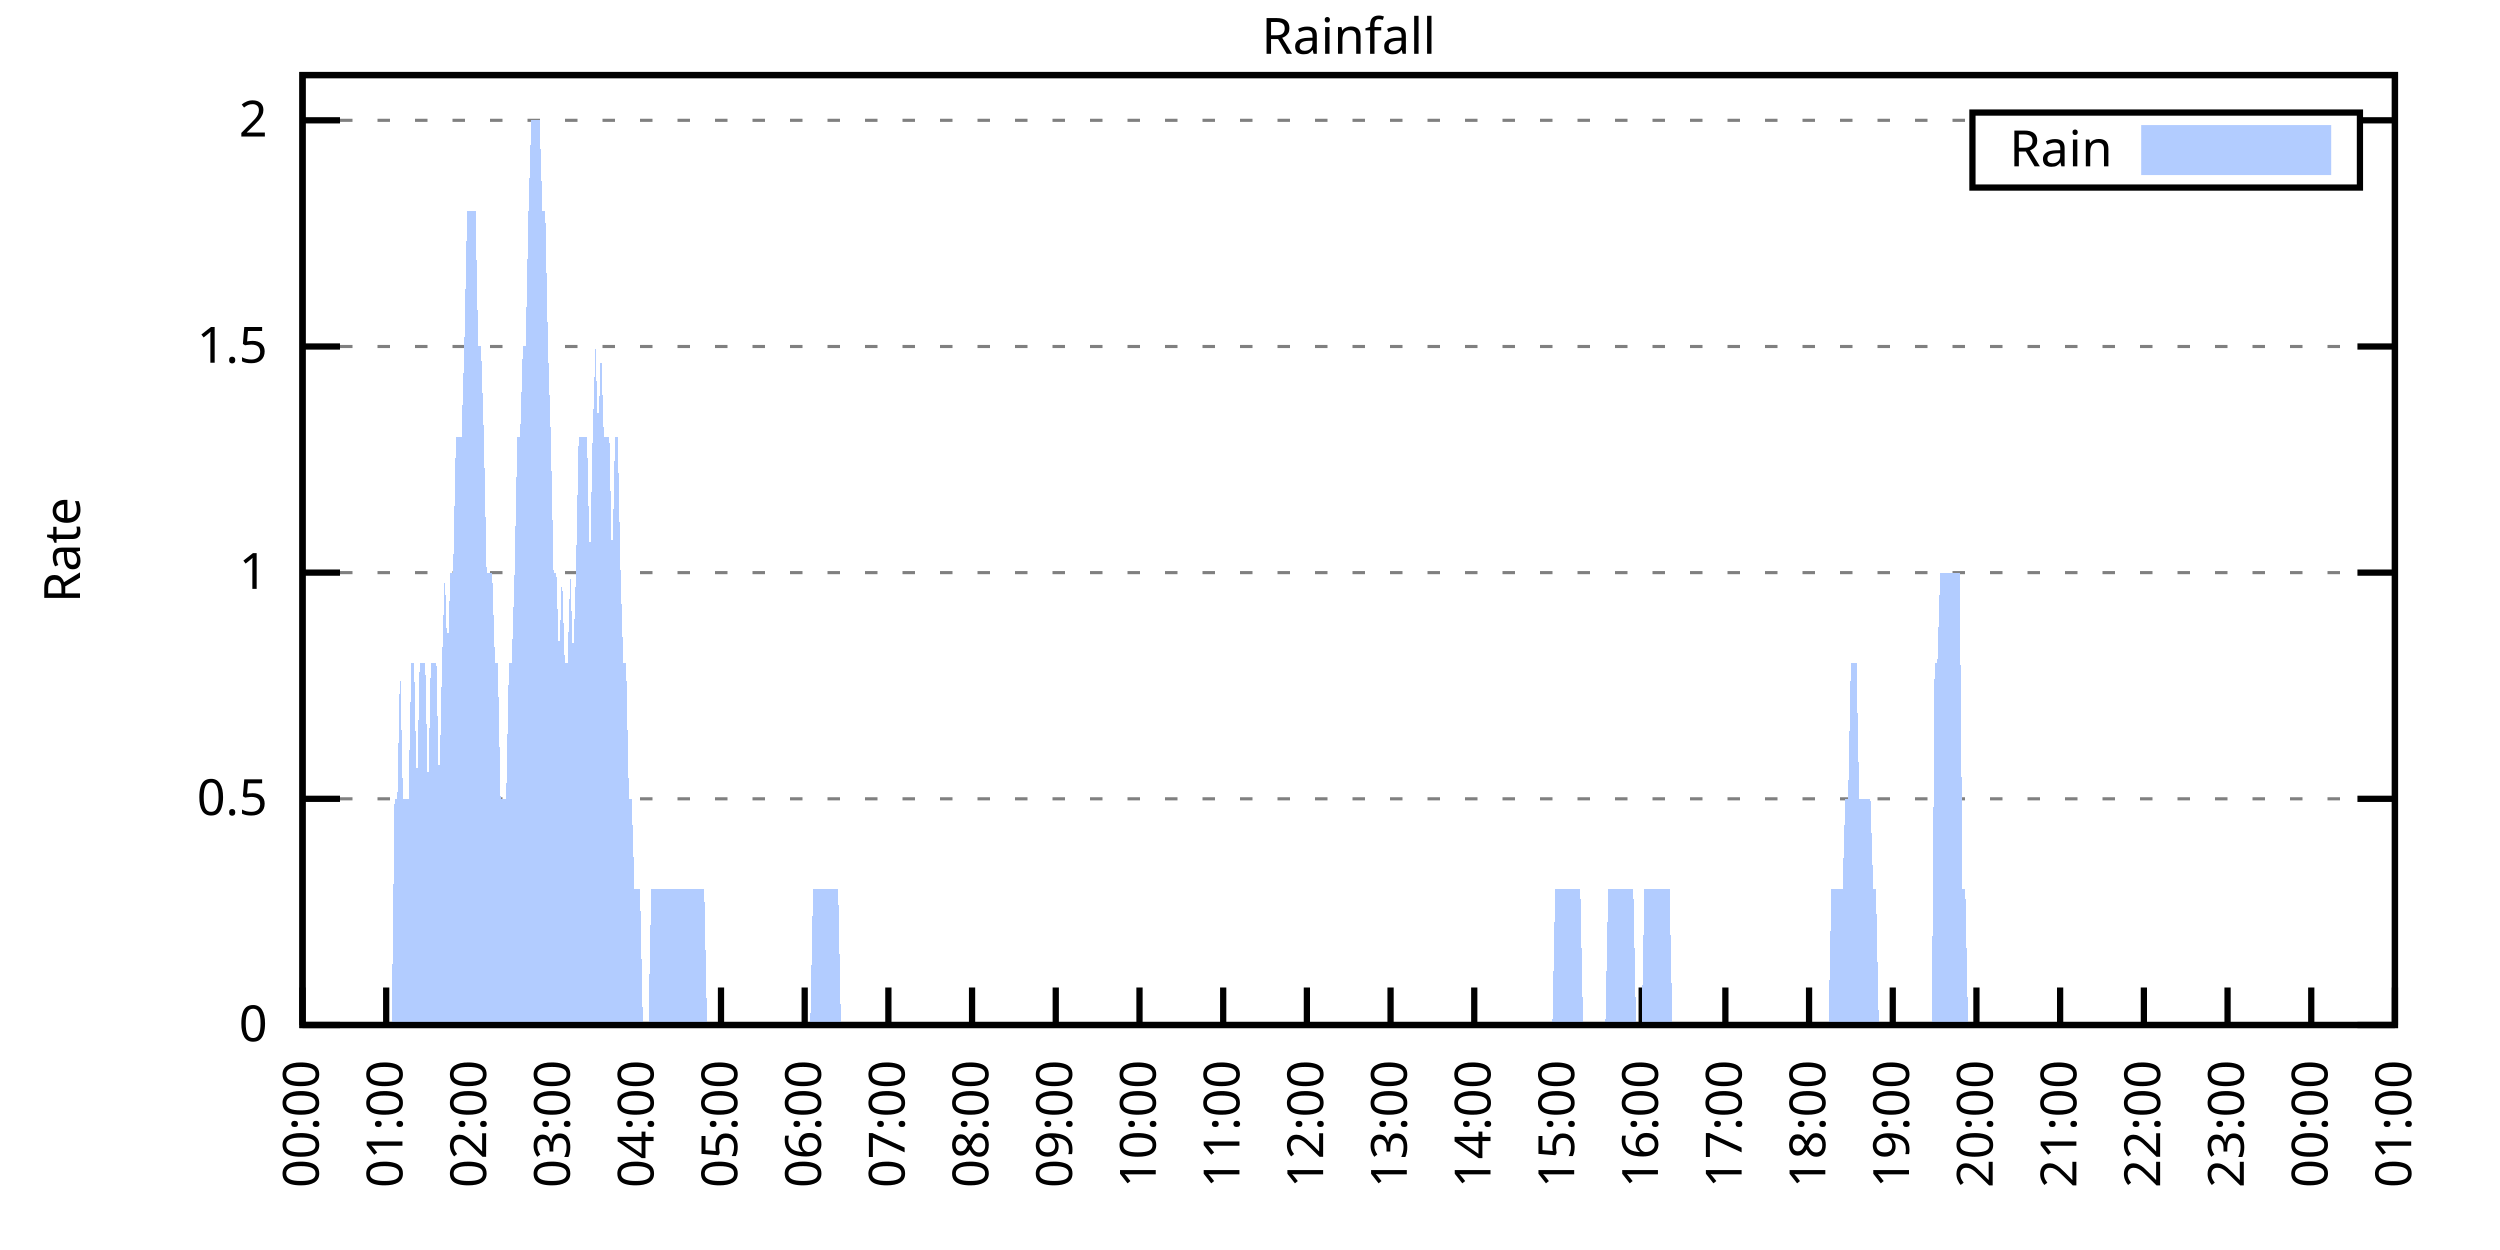
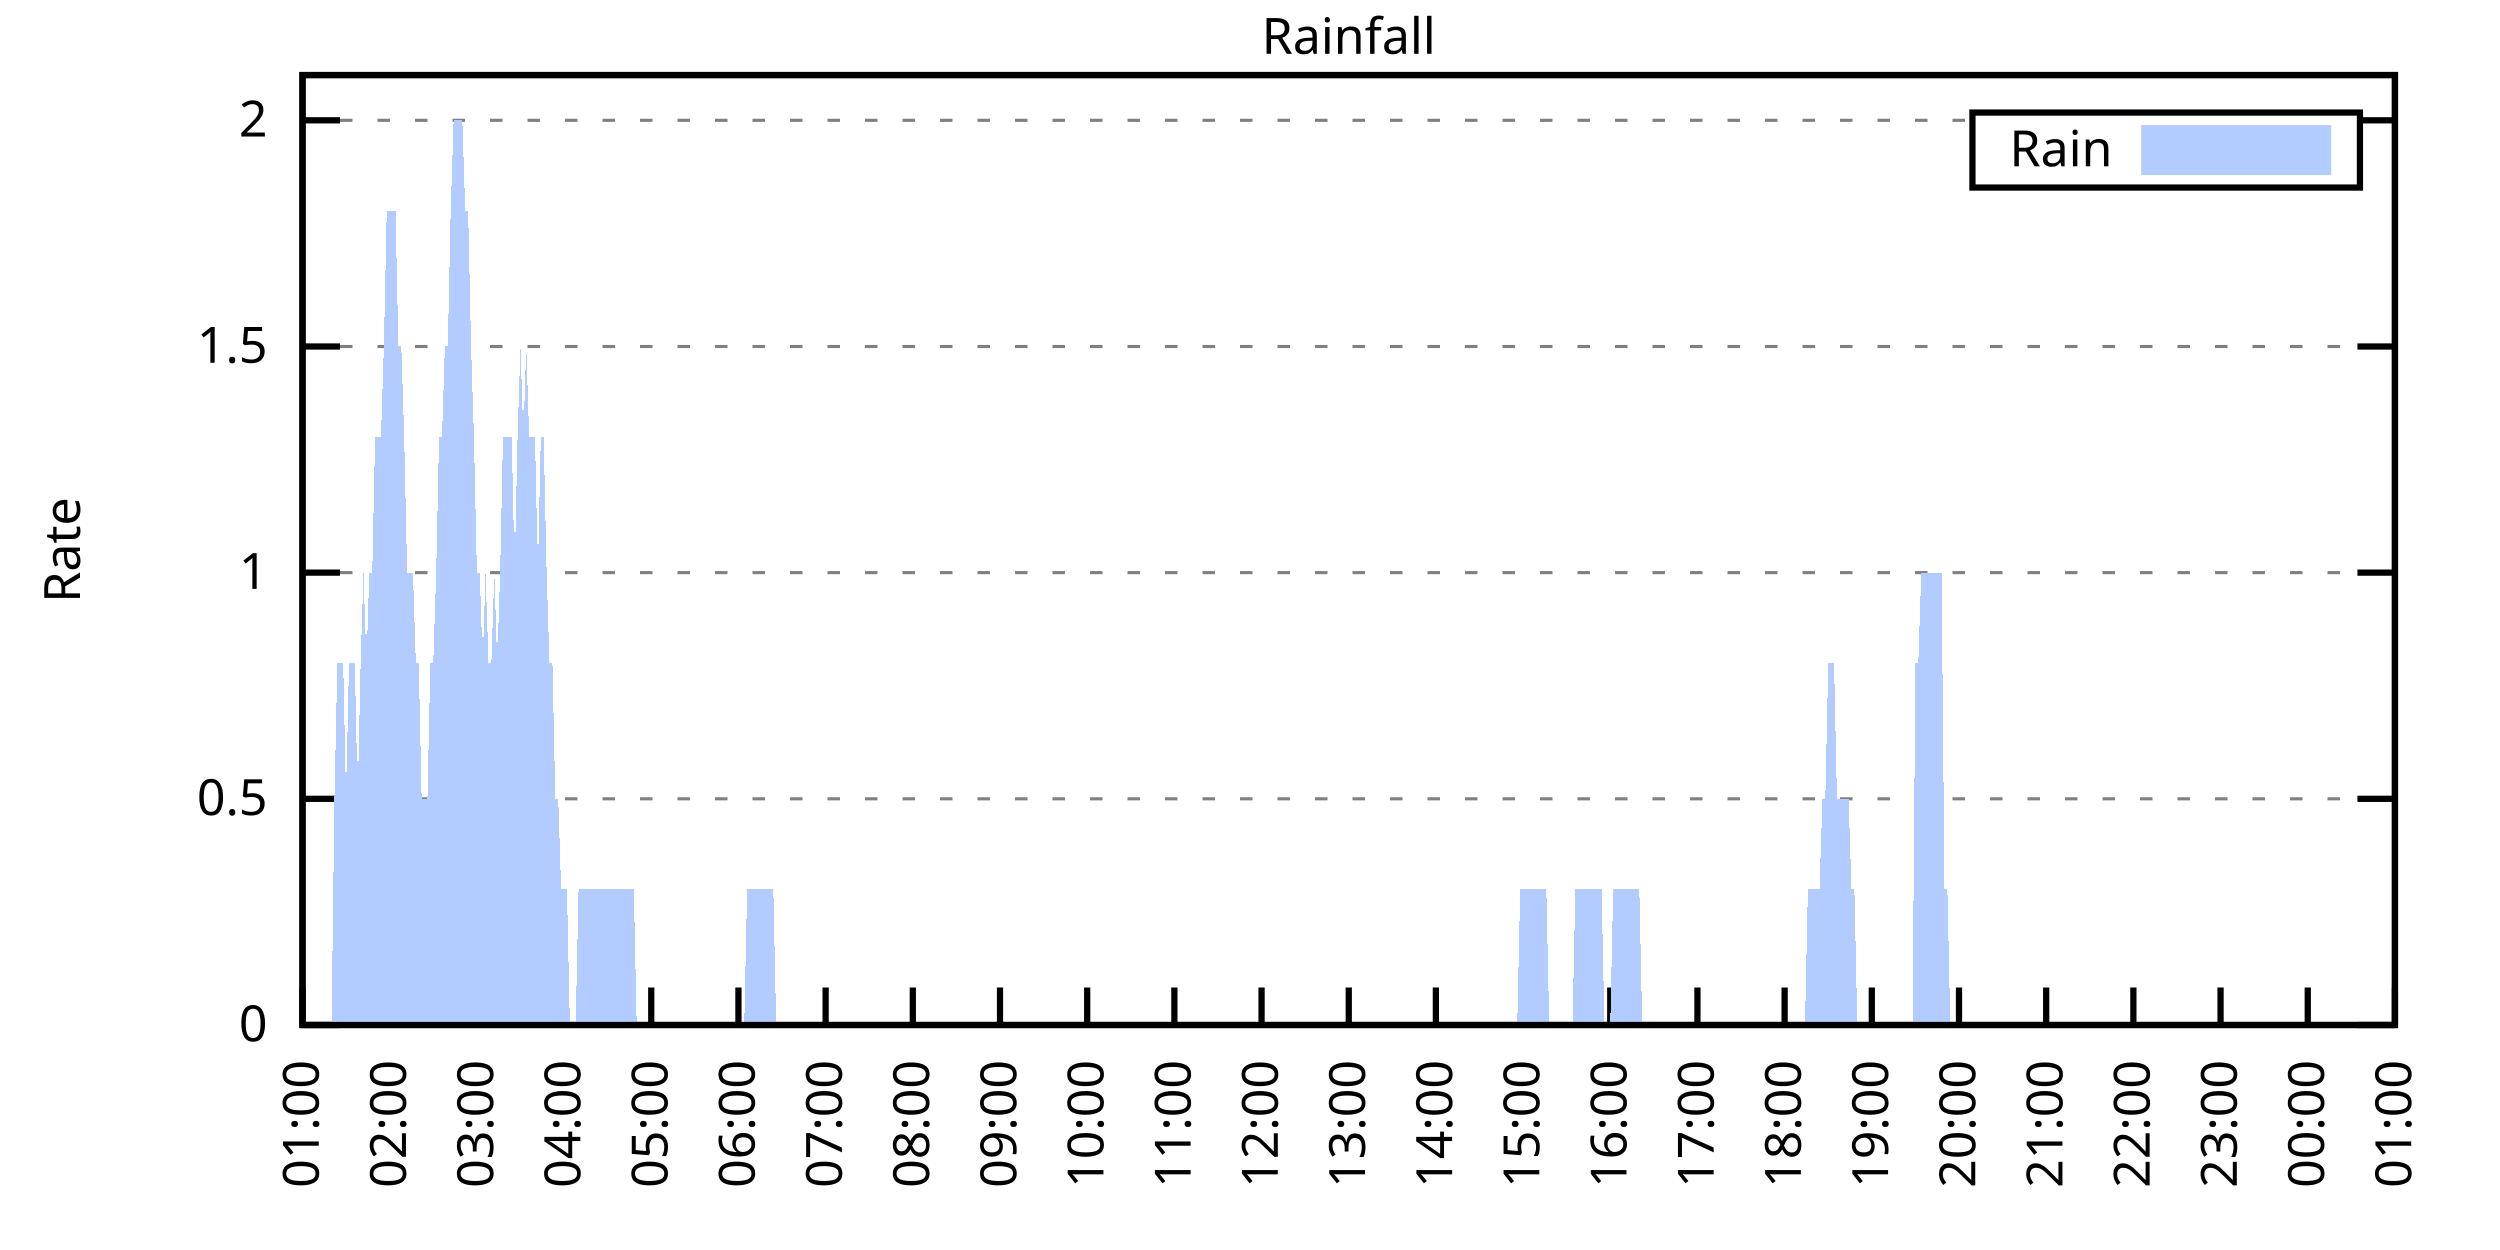
<svg xmlns="http://www.w3.org/2000/svg" xmlns:xlink="http://www.w3.org/1999/xlink" width="400" height="200" viewBox="0 0 400 200">
  <g id="gnuplot_canvas">
    <rect x="0" y="0" width="400" height="200" fill="none" />
    <defs>
      <circle id="gpDot" r="0.5" stroke-width="0.5" stroke="currentColor" />
      <path id="gpPt0" stroke-width="0.333" stroke="currentColor" d="M-1,0 h2 M0,-1 v2" />
      <path id="gpPt1" stroke-width="0.333" stroke="currentColor" d="M-1,-1 L1,1 M1,-1 L-1,1" />
      <path id="gpPt2" stroke-width="0.333" stroke="currentColor" d="M-1,0 L1,0 M0,-1 L0,1 M-1,-1 L1,1 M-1,1 L1,-1" />
      <rect id="gpPt3" stroke-width="0.333" stroke="currentColor" x="-1" y="-1" width="2" height="2" />
      <rect id="gpPt4" stroke-width="0.333" stroke="currentColor" fill="currentColor" x="-1" y="-1" width="2" height="2" />
      <circle id="gpPt5" stroke-width="0.333" stroke="currentColor" cx="0" cy="0" r="1" />
      <use xlink:href="#gpPt5" id="gpPt6" fill="currentColor" stroke="none" />
      <path id="gpPt7" stroke-width="0.333" stroke="currentColor" d="M0,-1.33 L-1.33,0.67 L1.33,0.67 z" />
      <use xlink:href="#gpPt7" id="gpPt8" fill="currentColor" stroke="none" />
      <use xlink:href="#gpPt7" id="gpPt9" stroke="currentColor" transform="rotate(180)" />
      <use xlink:href="#gpPt9" id="gpPt10" fill="currentColor" stroke="none" />
      <use xlink:href="#gpPt3" id="gpPt11" stroke="currentColor" transform="rotate(45)" />
      <use xlink:href="#gpPt11" id="gpPt12" fill="currentColor" stroke="none" />
      <path id="gpPt13" stroke-width="0.333" stroke="currentColor" d="M0,1.330 L1.265,0.411 L0.782,-1.067 L-0.782,-1.076 L-1.265,0.411 z" />
      <use xlink:href="#gpPt13" id="gpPt14" fill="currentColor" stroke="none" />
      <filter id="textbox" filterUnits="objectBoundingBox" x="0" y="0" height="1" width="1">
        <feFlood flood-color="white" flood-opacity="1" result="bgnd" />
        <feComposite in="SourceGraphic" in2="bgnd" operator="atop" />
      </filter>
      <filter id="greybox" filterUnits="objectBoundingBox" x="0" y="0" height="1" width="1">
        <feFlood flood-color="lightgrey" flood-opacity="1" result="grey" />
        <feComposite in="SourceGraphic" in2="grey" operator="atop" />
      </filter>
    </defs>
    <g fill="none" color="white" stroke="currentColor" stroke-width="1.00" stroke-linecap="butt" stroke-linejoin="miter">
</g>
    <g fill="none" color="black" stroke="currentColor" stroke-width="1.00" stroke-linecap="butt" stroke-linejoin="miter">
      <g stroke="none" shape-rendering="crispEdges">
        <polygon fill="rgb(255, 255, 255)" points="48.40,164.00 383.18,164.00 383.18,12.02 48.40,12.02 " />
      </g>
    </g>
    <g fill="none" color="black" stroke="currentColor" stroke-width="1.00" stroke-linecap="butt" stroke-linejoin="miter">
</g>
    <g fill="none" color="black" stroke="black" stroke-width="0.50" stroke-linecap="butt" stroke-linejoin="miter">
</g>
    <g fill="none" color="gray" stroke="currentColor" stroke-width="0.50" stroke-linecap="butt" stroke-linejoin="miter">
      <path stroke="gray" stroke-dasharray="2,4" class="gridline" d="M48.40,164.00 L383.19,164.00  " />
    </g>
    <g fill="none" color="gray" stroke="gray" stroke-width="1.00" stroke-linecap="butt" stroke-linejoin="miter">
</g>
    <g fill="none" color="black" stroke="currentColor" stroke-width="1.00" stroke-linecap="butt" stroke-linejoin="miter">
      <path stroke="black" d="M48.40,164.00 L54.40,164.00 M383.19,164.00 L377.19,164.00  " />
      <g transform="translate(42.80,166.60)" stroke="none" fill="black" font-family="Sans" font-size="8.00" text-anchor="end">
        <text>
          <tspan font-family="Sans"> 0</tspan>
        </text>
      </g>
    </g>
    <g fill="none" color="black" stroke="currentColor" stroke-width="1.00" stroke-linecap="butt" stroke-linejoin="miter">
</g>
    <g fill="none" color="black" stroke="black" stroke-width="0.50" stroke-linecap="butt" stroke-linejoin="miter">
</g>
    <g fill="none" color="gray" stroke="currentColor" stroke-width="0.50" stroke-linecap="butt" stroke-linejoin="miter">
      <path stroke="gray" stroke-dasharray="2,4" class="gridline" d="M48.40,127.81 L383.19,127.81  " />
    </g>
    <g fill="none" color="gray" stroke="gray" stroke-width="1.00" stroke-linecap="butt" stroke-linejoin="miter">
</g>
    <g fill="none" color="black" stroke="currentColor" stroke-width="1.00" stroke-linecap="butt" stroke-linejoin="miter">
      <path stroke="black" d="M48.40,127.81 L54.40,127.81 M383.19,127.81 L377.19,127.81  " />
      <g transform="translate(42.80,130.41)" stroke="none" fill="black" font-family="Sans" font-size="8.00" text-anchor="end">
        <text>
          <tspan font-family="Sans"> 0.5</tspan>
        </text>
      </g>
    </g>
    <g fill="none" color="black" stroke="currentColor" stroke-width="1.00" stroke-linecap="butt" stroke-linejoin="miter">
</g>
    <g fill="none" color="black" stroke="black" stroke-width="0.50" stroke-linecap="butt" stroke-linejoin="miter">
</g>
    <g fill="none" color="gray" stroke="currentColor" stroke-width="0.50" stroke-linecap="butt" stroke-linejoin="miter">
      <path stroke="gray" stroke-dasharray="2,4" class="gridline" d="M48.40,91.62 L383.19,91.62  " />
    </g>
    <g fill="none" color="gray" stroke="gray" stroke-width="1.00" stroke-linecap="butt" stroke-linejoin="miter">
</g>
    <g fill="none" color="black" stroke="currentColor" stroke-width="1.00" stroke-linecap="butt" stroke-linejoin="miter">
      <path stroke="black" d="M48.40,91.62 L54.40,91.62 M383.19,91.62 L377.19,91.62  " />
      <g transform="translate(42.80,94.22)" stroke="none" fill="black" font-family="Sans" font-size="8.00" text-anchor="end">
        <text>
          <tspan font-family="Sans"> 1</tspan>
        </text>
      </g>
    </g>
    <g fill="none" color="black" stroke="currentColor" stroke-width="1.00" stroke-linecap="butt" stroke-linejoin="miter">
</g>
    <g fill="none" color="black" stroke="black" stroke-width="0.50" stroke-linecap="butt" stroke-linejoin="miter">
</g>
    <g fill="none" color="gray" stroke="currentColor" stroke-width="0.50" stroke-linecap="butt" stroke-linejoin="miter">
      <path stroke="gray" stroke-dasharray="2,4" class="gridline" d="M48.40,55.44 L383.19,55.44  " />
    </g>
    <g fill="none" color="gray" stroke="gray" stroke-width="1.00" stroke-linecap="butt" stroke-linejoin="miter">
</g>
    <g fill="none" color="black" stroke="currentColor" stroke-width="1.00" stroke-linecap="butt" stroke-linejoin="miter">
      <path stroke="black" d="M48.40,55.44 L54.40,55.44 M383.19,55.44 L377.19,55.44  " />
      <g transform="translate(42.80,58.04)" stroke="none" fill="black" font-family="Sans" font-size="8.00" text-anchor="end">
        <text>
          <tspan font-family="Sans"> 1.5</tspan>
        </text>
      </g>
    </g>
    <g fill="none" color="black" stroke="currentColor" stroke-width="1.00" stroke-linecap="butt" stroke-linejoin="miter">
</g>
    <g fill="none" color="black" stroke="black" stroke-width="0.50" stroke-linecap="butt" stroke-linejoin="miter">
</g>
    <g fill="none" color="gray" stroke="currentColor" stroke-width="0.50" stroke-linecap="butt" stroke-linejoin="miter">
      <path stroke="gray" stroke-dasharray="2,4" class="gridline" d="M48.40,19.25 L315.59,19.25 M377.59,19.25 L383.19,19.25  " />
    </g>
    <g fill="none" color="gray" stroke="gray" stroke-width="1.00" stroke-linecap="butt" stroke-linejoin="miter">
</g>
    <g fill="none" color="black" stroke="currentColor" stroke-width="1.00" stroke-linecap="butt" stroke-linejoin="miter">
      <path stroke="black" d="M48.40,19.25 L54.40,19.25 M383.19,19.25 L377.19,19.25  " />
      <g transform="translate(42.80,21.85)" stroke="none" fill="black" font-family="Sans" font-size="8.00" text-anchor="end">
        <text>
          <tspan font-family="Sans"> 2</tspan>
        </text>
      </g>
    </g>
    <g fill="none" color="black" stroke="currentColor" stroke-width="1.00" stroke-linecap="butt" stroke-linejoin="miter">
      <path stroke="black" d="M48.40,164.00 L48.40,158.00  " />
      <g transform="translate(51.00,169.60) rotate(270.00)" stroke="none" fill="black" font-family="Sans" font-size="8.00" text-anchor="end">
        <text>
-           <tspan font-family="Sans">00:00</tspan>
-         </text>
-       </g>
-     </g>
-     <g fill="none" color="black" stroke="currentColor" stroke-width="1.00" stroke-linecap="butt" stroke-linejoin="miter">
-       <path stroke="black" d="M61.79,164.00 L61.79,158.00  " />
-       <g transform="translate(64.39,169.60) rotate(270.00)" stroke="none" fill="black" font-family="Sans" font-size="8.00" text-anchor="end">
-         <text>
          <tspan font-family="Sans">01:00</tspan>
        </text>
      </g>
    </g>
    <g fill="none" color="black" stroke="currentColor" stroke-width="1.00" stroke-linecap="butt" stroke-linejoin="miter">
-       <path stroke="black" d="M75.18,164.00 L75.18,158.00  " />
-       <g transform="translate(77.78,169.60) rotate(270.00)" stroke="none" fill="black" font-family="Sans" font-size="8.00" text-anchor="end">
+       <path stroke="black" d="M62.35,164.00 L62.35,158.00  " />
+       <g transform="translate(64.95,169.60) rotate(270.00)" stroke="none" fill="black" font-family="Sans" font-size="8.00" text-anchor="end">
        <text>
          <tspan font-family="Sans">02:00</tspan>
        </text>
      </g>
    </g>
    <g fill="none" color="black" stroke="currentColor" stroke-width="1.00" stroke-linecap="butt" stroke-linejoin="miter">
-       <path stroke="black" d="M88.57,164.00 L88.57,158.00  " />
-       <g transform="translate(91.17,169.60) rotate(270.00)" stroke="none" fill="black" font-family="Sans" font-size="8.00" text-anchor="end">
+       <path stroke="black" d="M76.30,164.00 L76.30,158.00  " />
+       <g transform="translate(78.90,169.60) rotate(270.00)" stroke="none" fill="black" font-family="Sans" font-size="8.00" text-anchor="end">
        <text>
          <tspan font-family="Sans">03:00</tspan>
        </text>
      </g>
    </g>
    <g fill="none" color="black" stroke="currentColor" stroke-width="1.00" stroke-linecap="butt" stroke-linejoin="miter">
-       <path stroke="black" d="M101.97,164.00 L101.97,158.00  " />
-       <g transform="translate(104.57,169.60) rotate(270.00)" stroke="none" fill="black" font-family="Sans" font-size="8.00" text-anchor="end">
+       <path stroke="black" d="M90.25,164.00 L90.25,158.00  " />
+       <g transform="translate(92.85,169.60) rotate(270.00)" stroke="none" fill="black" font-family="Sans" font-size="8.00" text-anchor="end">
        <text>
          <tspan font-family="Sans">04:00</tspan>
        </text>
      </g>
    </g>
    <g fill="none" color="black" stroke="currentColor" stroke-width="1.00" stroke-linecap="butt" stroke-linejoin="miter">
-       <path stroke="black" d="M115.36,164.00 L115.36,158.00  " />
-       <g transform="translate(117.96,169.60) rotate(270.00)" stroke="none" fill="black" font-family="Sans" font-size="8.00" text-anchor="end">
+       <path stroke="black" d="M104.20,164.00 L104.20,158.00  " />
+       <g transform="translate(106.80,169.60) rotate(270.00)" stroke="none" fill="black" font-family="Sans" font-size="8.00" text-anchor="end">
        <text>
          <tspan font-family="Sans">05:00</tspan>
        </text>
      </g>
    </g>
    <g fill="none" color="black" stroke="currentColor" stroke-width="1.00" stroke-linecap="butt" stroke-linejoin="miter">
-       <path stroke="black" d="M128.75,164.00 L128.75,158.00  " />
-       <g transform="translate(131.35,169.60) rotate(270.00)" stroke="none" fill="black" font-family="Sans" font-size="8.00" text-anchor="end">
+       <path stroke="black" d="M118.15,164.00 L118.15,158.00  " />
+       <g transform="translate(120.75,169.60) rotate(270.00)" stroke="none" fill="black" font-family="Sans" font-size="8.00" text-anchor="end">
        <text>
          <tspan font-family="Sans">06:00</tspan>
        </text>
      </g>
    </g>
    <g fill="none" color="black" stroke="currentColor" stroke-width="1.00" stroke-linecap="butt" stroke-linejoin="miter">
-       <path stroke="black" d="M142.14,164.00 L142.14,158.00  " />
-       <g transform="translate(144.74,169.60) rotate(270.00)" stroke="none" fill="black" font-family="Sans" font-size="8.00" text-anchor="end">
+       <path stroke="black" d="M132.10,164.00 L132.10,158.00  " />
+       <g transform="translate(134.70,169.60) rotate(270.00)" stroke="none" fill="black" font-family="Sans" font-size="8.00" text-anchor="end">
        <text>
          <tspan font-family="Sans">07:00</tspan>
        </text>
      </g>
    </g>
    <g fill="none" color="black" stroke="currentColor" stroke-width="1.00" stroke-linecap="butt" stroke-linejoin="miter">
-       <path stroke="black" d="M155.53,164.00 L155.53,158.00  " />
-       <g transform="translate(158.13,169.60) rotate(270.00)" stroke="none" fill="black" font-family="Sans" font-size="8.00" text-anchor="end">
+       <path stroke="black" d="M146.05,164.00 L146.05,158.00  " />
+       <g transform="translate(148.65,169.60) rotate(270.00)" stroke="none" fill="black" font-family="Sans" font-size="8.00" text-anchor="end">
        <text>
          <tspan font-family="Sans">08:00</tspan>
        </text>
      </g>
    </g>
    <g fill="none" color="black" stroke="currentColor" stroke-width="1.00" stroke-linecap="butt" stroke-linejoin="miter">
-       <path stroke="black" d="M168.92,164.00 L168.92,158.00  " />
-       <g transform="translate(171.52,169.60) rotate(270.00)" stroke="none" fill="black" font-family="Sans" font-size="8.00" text-anchor="end">
+       <path stroke="black" d="M160.00,164.00 L160.00,158.00  " />
+       <g transform="translate(162.60,169.60) rotate(270.00)" stroke="none" fill="black" font-family="Sans" font-size="8.00" text-anchor="end">
        <text>
          <tspan font-family="Sans">09:00</tspan>
        </text>
      </g>
    </g>
    <g fill="none" color="black" stroke="currentColor" stroke-width="1.00" stroke-linecap="butt" stroke-linejoin="miter">
-       <path stroke="black" d="M182.32,164.00 L182.32,158.00  " />
-       <g transform="translate(184.92,169.60) rotate(270.00)" stroke="none" fill="black" font-family="Sans" font-size="8.00" text-anchor="end">
+       <path stroke="black" d="M173.95,164.00 L173.95,158.00  " />
+       <g transform="translate(176.55,169.60) rotate(270.00)" stroke="none" fill="black" font-family="Sans" font-size="8.00" text-anchor="end">
        <text>
          <tspan font-family="Sans">10:00</tspan>
        </text>
      </g>
    </g>
    <g fill="none" color="black" stroke="currentColor" stroke-width="1.00" stroke-linecap="butt" stroke-linejoin="miter">
-       <path stroke="black" d="M195.71,164.00 L195.71,158.00  " />
-       <g transform="translate(198.31,169.60) rotate(270.00)" stroke="none" fill="black" font-family="Sans" font-size="8.00" text-anchor="end">
+       <path stroke="black" d="M187.90,164.00 L187.90,158.00  " />
+       <g transform="translate(190.50,169.60) rotate(270.00)" stroke="none" fill="black" font-family="Sans" font-size="8.00" text-anchor="end">
        <text>
          <tspan font-family="Sans">11:00</tspan>
        </text>
      </g>
    </g>
    <g fill="none" color="black" stroke="currentColor" stroke-width="1.00" stroke-linecap="butt" stroke-linejoin="miter">
-       <path stroke="black" d="M209.10,164.00 L209.10,158.00  " />
-       <g transform="translate(211.70,169.60) rotate(270.00)" stroke="none" fill="black" font-family="Sans" font-size="8.00" text-anchor="end">
+       <path stroke="black" d="M201.85,164.00 L201.85,158.00  " />
+       <g transform="translate(204.45,169.60) rotate(270.00)" stroke="none" fill="black" font-family="Sans" font-size="8.00" text-anchor="end">
        <text>
          <tspan font-family="Sans">12:00</tspan>
        </text>
      </g>
    </g>
    <g fill="none" color="black" stroke="currentColor" stroke-width="1.00" stroke-linecap="butt" stroke-linejoin="miter">
-       <path stroke="black" d="M222.49,164.00 L222.49,158.00  " />
-       <g transform="translate(225.09,169.60) rotate(270.00)" stroke="none" fill="black" font-family="Sans" font-size="8.00" text-anchor="end">
+       <path stroke="black" d="M215.80,164.00 L215.80,158.00  " />
+       <g transform="translate(218.40,169.60) rotate(270.00)" stroke="none" fill="black" font-family="Sans" font-size="8.00" text-anchor="end">
        <text>
          <tspan font-family="Sans">13:00</tspan>
        </text>
      </g>
    </g>
    <g fill="none" color="black" stroke="currentColor" stroke-width="1.00" stroke-linecap="butt" stroke-linejoin="miter">
-       <path stroke="black" d="M235.88,164.00 L235.88,158.00  " />
-       <g transform="translate(238.48,169.60) rotate(270.00)" stroke="none" fill="black" font-family="Sans" font-size="8.00" text-anchor="end">
+       <path stroke="black" d="M229.74,164.00 L229.74,158.00  " />
+       <g transform="translate(232.34,169.60) rotate(270.00)" stroke="none" fill="black" font-family="Sans" font-size="8.00" text-anchor="end">
        <text>
          <tspan font-family="Sans">14:00</tspan>
        </text>
      </g>
    </g>
    <g fill="none" color="black" stroke="currentColor" stroke-width="1.00" stroke-linecap="butt" stroke-linejoin="miter">
-       <path stroke="black" d="M249.27,164.00 L249.27,158.00  " />
-       <g transform="translate(251.87,169.60) rotate(270.00)" stroke="none" fill="black" font-family="Sans" font-size="8.00" text-anchor="end">
+       <path stroke="black" d="M243.69,164.00 L243.69,158.00  " />
+       <g transform="translate(246.29,169.60) rotate(270.00)" stroke="none" fill="black" font-family="Sans" font-size="8.00" text-anchor="end">
        <text>
          <tspan font-family="Sans">15:00</tspan>
        </text>
      </g>
    </g>
    <g fill="none" color="black" stroke="currentColor" stroke-width="1.00" stroke-linecap="butt" stroke-linejoin="miter">
-       <path stroke="black" d="M262.67,164.00 L262.67,158.00  " />
-       <g transform="translate(265.27,169.60) rotate(270.00)" stroke="none" fill="black" font-family="Sans" font-size="8.00" text-anchor="end">
+       <path stroke="black" d="M257.64,164.00 L257.64,158.00  " />
+       <g transform="translate(260.24,169.60) rotate(270.00)" stroke="none" fill="black" font-family="Sans" font-size="8.00" text-anchor="end">
        <text>
          <tspan font-family="Sans">16:00</tspan>
        </text>
      </g>
    </g>
    <g fill="none" color="black" stroke="currentColor" stroke-width="1.00" stroke-linecap="butt" stroke-linejoin="miter">
-       <path stroke="black" d="M276.06,164.00 L276.06,158.00  " />
-       <g transform="translate(278.66,169.60) rotate(270.00)" stroke="none" fill="black" font-family="Sans" font-size="8.00" text-anchor="end">
+       <path stroke="black" d="M271.59,164.00 L271.59,158.00  " />
+       <g transform="translate(274.19,169.60) rotate(270.00)" stroke="none" fill="black" font-family="Sans" font-size="8.00" text-anchor="end">
        <text>
          <tspan font-family="Sans">17:00</tspan>
        </text>
      </g>
    </g>
    <g fill="none" color="black" stroke="currentColor" stroke-width="1.00" stroke-linecap="butt" stroke-linejoin="miter">
-       <path stroke="black" d="M289.45,164.00 L289.45,158.00  " />
-       <g transform="translate(292.05,169.60) rotate(270.00)" stroke="none" fill="black" font-family="Sans" font-size="8.00" text-anchor="end">
+       <path stroke="black" d="M285.54,164.00 L285.54,158.00  " />
+       <g transform="translate(288.14,169.60) rotate(270.00)" stroke="none" fill="black" font-family="Sans" font-size="8.00" text-anchor="end">
        <text>
          <tspan font-family="Sans">18:00</tspan>
        </text>
      </g>
    </g>
    <g fill="none" color="black" stroke="currentColor" stroke-width="1.00" stroke-linecap="butt" stroke-linejoin="miter">
-       <path stroke="black" d="M302.84,164.00 L302.84,158.00  " />
-       <g transform="translate(305.44,169.60) rotate(270.00)" stroke="none" fill="black" font-family="Sans" font-size="8.00" text-anchor="end">
+       <path stroke="black" d="M299.49,164.00 L299.49,158.00  " />
+       <g transform="translate(302.09,169.60) rotate(270.00)" stroke="none" fill="black" font-family="Sans" font-size="8.00" text-anchor="end">
        <text>
          <tspan font-family="Sans">19:00</tspan>
        </text>
      </g>
    </g>
    <g fill="none" color="black" stroke="currentColor" stroke-width="1.00" stroke-linecap="butt" stroke-linejoin="miter">
-       <path stroke="black" d="M316.23,164.00 L316.23,158.00  " />
-       <g transform="translate(318.83,169.60) rotate(270.00)" stroke="none" fill="black" font-family="Sans" font-size="8.00" text-anchor="end">
+       <path stroke="black" d="M313.44,164.00 L313.44,158.00  " />
+       <g transform="translate(316.04,169.60) rotate(270.00)" stroke="none" fill="black" font-family="Sans" font-size="8.00" text-anchor="end">
        <text>
          <tspan font-family="Sans">20:00</tspan>
        </text>
      </g>
    </g>
    <g fill="none" color="black" stroke="currentColor" stroke-width="1.00" stroke-linecap="butt" stroke-linejoin="miter">
-       <path stroke="black" d="M329.62,164.00 L329.62,158.00  " />
-       <g transform="translate(332.22,169.60) rotate(270.00)" stroke="none" fill="black" font-family="Sans" font-size="8.00" text-anchor="end">
+       <path stroke="black" d="M327.39,164.00 L327.39,158.00  " />
+       <g transform="translate(329.99,169.60) rotate(270.00)" stroke="none" fill="black" font-family="Sans" font-size="8.00" text-anchor="end">
        <text>
          <tspan font-family="Sans">21:00</tspan>
        </text>
      </g>
    </g>
    <g fill="none" color="black" stroke="currentColor" stroke-width="1.00" stroke-linecap="butt" stroke-linejoin="miter">
-       <path stroke="black" d="M343.02,164.00 L343.02,158.00  " />
-       <g transform="translate(345.62,169.60) rotate(270.00)" stroke="none" fill="black" font-family="Sans" font-size="8.00" text-anchor="end">
+       <path stroke="black" d="M341.34,164.00 L341.34,158.00  " />
+       <g transform="translate(343.94,169.60) rotate(270.00)" stroke="none" fill="black" font-family="Sans" font-size="8.00" text-anchor="end">
        <text>
          <tspan font-family="Sans">22:00</tspan>
        </text>
      </g>
    </g>
    <g fill="none" color="black" stroke="currentColor" stroke-width="1.00" stroke-linecap="butt" stroke-linejoin="miter">
-       <path stroke="black" d="M356.41,164.00 L356.41,158.00  " />
-       <g transform="translate(359.01,169.60) rotate(270.00)" stroke="none" fill="black" font-family="Sans" font-size="8.00" text-anchor="end">
+       <path stroke="black" d="M355.29,164.00 L355.29,158.00  " />
+       <g transform="translate(357.89,169.60) rotate(270.00)" stroke="none" fill="black" font-family="Sans" font-size="8.00" text-anchor="end">
        <text>
          <tspan font-family="Sans">23:00</tspan>
        </text>
      </g>
    </g>
    <g fill="none" color="black" stroke="currentColor" stroke-width="1.00" stroke-linecap="butt" stroke-linejoin="miter">
-       <path stroke="black" d="M369.80,164.00 L369.80,158.00  " />
-       <g transform="translate(372.40,169.60) rotate(270.00)" stroke="none" fill="black" font-family="Sans" font-size="8.00" text-anchor="end">
+       <path stroke="black" d="M369.24,164.00 L369.24,158.00  " />
+       <g transform="translate(371.84,169.60) rotate(270.00)" stroke="none" fill="black" font-family="Sans" font-size="8.00" text-anchor="end">
        <text>
          <tspan font-family="Sans">00:00</tspan>
        </text>
      </g>
    </g>
    <g fill="none" color="black" stroke="currentColor" stroke-width="1.00" stroke-linecap="butt" stroke-linejoin="miter">
      <path stroke="black" d="M383.19,164.00 L383.19,158.00  " />
      <g transform="translate(385.79,169.60) rotate(270.00)" stroke="none" fill="black" font-family="Sans" font-size="8.00" text-anchor="end">
        <text>
          <tspan font-family="Sans">01:00</tspan>
        </text>
      </g>
    </g>
    <g fill="none" color="black" stroke="currentColor" stroke-width="1.00" stroke-linecap="butt" stroke-linejoin="miter">
</g>
    <g fill="none" color="black" stroke="currentColor" stroke-width="1.00" stroke-linecap="butt" stroke-linejoin="miter">
      <path stroke="black" d="M48.40,12.01 L48.40,164.00 L383.19,164.00 L383.19,12.01 L48.40,12.01 Z  " />
    </g>
    <g fill="none" color="black" stroke="currentColor" stroke-width="1.00" stroke-linecap="butt" stroke-linejoin="miter">
</g>
    <g fill="none" color="black" stroke="currentColor" stroke-width="1.00" stroke-linecap="butt" stroke-linejoin="miter">
      <path stroke="black" d="M315.59,30.01 L315.59,18.01 L377.59,18.01 L377.59,30.01 L315.59,30.01 Z  " />
    </g>
    <g id="Rainfall_plot_1">
      <g fill="none" color="white" stroke="black" stroke-width="2.00" stroke-linecap="butt" stroke-linejoin="miter">
</g>
      <g fill="none" color="black" stroke="currentColor" stroke-width="2.00" stroke-linecap="butt" stroke-linejoin="miter">
        <g transform="translate(337.99,26.61)" stroke="none" fill="black" font-family="Sans" font-size="8.00" text-anchor="end">
          <text>
            <tspan font-family="Sans">Rain</tspan>
          </text>
        </g>
      </g>
      <g fill="none" color="black" stroke="currentColor" stroke-width="2.00" stroke-linecap="butt" stroke-linejoin="miter">
        <g stroke="none" shape-rendering="crispEdges">
          <polygon fill="rgb(178, 204, 255)" points="343.59,27.01 371.99,27.01 371.99,21.01 343.59,21.01 " />
        </g>
        <path stroke="rgb(178, 204, 255)" d="M343.59,27.01 L371.99,27.01 L371.99,21.01 L343.59,21.01 L343.59,27.01 Z  " />
      </g>
      <g fill="none" color="black" stroke="currentColor" stroke-width="2.00" stroke-linecap="butt" stroke-linejoin="miter">
        <g stroke="none" shape-rendering="crispEdges">
-           <polygon fill="rgb(178, 204, 255)" points="58.67,164.00 59.11,164.00 59.56,164.00 60.01,164.00 60.45,164.00 60.90,164.00 61.35,164.00 61.79,164.00 62.24,164.00 62.68,164.00 63.13,127.81 63.58,127.81 64.02,106.10 64.47,127.81 64.92,127.81 65.36,127.81 65.81,106.10 66.26,106.10 66.70,127.81 67.15,106.10 67.59,106.10 68.04,106.10 68.49,127.81 68.93,106.10 69.38,106.10 69.83,106.10 70.27,127.81 70.72,106.10 71.17,91.62 71.61,106.10 72.06,91.62 72.50,91.62 72.95,69.91 73.40,69.91 73.84,69.91 74.29,55.44 74.74,33.72 75.18,33.72 75.63,33.72 76.08,33.72 76.52,55.44 76.97,55.44 77.42,69.91 77.86,91.62 78.31,91.62 78.75,91.62 79.20,106.10 79.65,106.10 80.09,127.81 80.54,127.81 80.99,127.81 81.43,106.10 81.88,106.10 82.33,91.62 82.77,69.91 83.22,69.91 83.66,55.44 84.11,55.44 84.56,33.72 85.00,19.25 85.45,19.25 85.90,19.25 86.34,19.25 86.79,33.72 87.24,33.72 87.68,55.44 88.13,69.91 88.57,91.62 89.02,91.62 89.47,106.10 89.91,91.62 90.36,106.10 90.81,106.10 91.25,91.62 91.70,106.10 92.15,91.62 92.59,69.91 93.04,69.91 93.49,69.91 93.93,69.91 94.38,91.62 94.82,69.91 95.27,55.44 95.72,69.91 96.16,55.44 96.61,69.91 97.06,69.91 97.50,69.91 97.95,91.62 98.40,69.91 98.84,69.91 99.29,91.62 99.73,106.10 100.18,106.10 100.63,127.81 101.07,127.81 101.52,142.29 101.97,142.29 102.41,142.29 102.86,164.00 103.31,164.00 103.75,164.00 104.20,142.29 104.64,142.29 105.09,142.29 105.54,142.29 105.98,142.29 106.43,142.29 106.88,142.29 107.32,142.29 107.77,142.29 108.22,142.29 108.66,142.29 109.11,142.29 109.55,142.29 110.00,142.29 110.45,142.29 110.89,142.29 111.34,142.29 111.79,142.29 112.23,142.29 112.68,142.29 113.13,164.00 113.57,164.00 114.02,164.00 114.47,164.00 114.91,164.00 115.36,164.00 115.80,164.00 116.25,164.00 116.70,164.00 117.14,164.00 117.59,164.00 118.04,164.00 118.48,164.00 118.93,164.00 119.38,164.00 119.82,164.00 120.27,164.00 120.71,164.00 121.16,164.00 121.61,164.00 122.05,164.00 122.50,164.00 122.95,164.00 123.39,164.00 123.84,164.00 124.29,164.00 124.73,164.00 125.18,164.00 125.62,164.00 126.07,164.00 126.52,164.00 126.96,164.00 127.41,164.00 127.86,164.00 128.30,164.00 128.75,164.00 129.20,164.00 129.64,164.00 130.09,142.29 130.54,142.29 130.98,142.29 131.43,142.29 131.87,142.29 132.32,142.29 132.77,142.29 133.21,142.29 133.66,142.29 134.11,142.29 134.55,164.00 135.00,164.00 135.45,164.00 135.89,164.00 136.34,164.00 136.78,164.00 137.23,164.00 137.68,164.00 138.12,164.00 138.57,164.00 139.02,164.00 139.46,164.00 139.91,164.00 140.36,164.00 140.80,164.00 141.25,164.00 141.69,164.00 142.14,164.00 142.59,164.00 143.03,164.00 143.48,164.00 143.93,164.00 144.37,164.00 144.82,164.00 145.27,164.00 145.71,164.00 146.16,164.00 146.61,164.00 147.05,164.00 147.50,164.00 147.94,164.00 148.39,164.00 148.84,164.00 149.28,164.00 149.73,164.00 150.18,164.00 150.62,164.00 151.07,164.00 151.52,164.00 151.96,164.00 152.41,164.00 152.85,164.00 153.30,164.00 153.75,164.00 154.19,164.00 154.64,164.00 155.09,164.00 155.53,164.00 155.98,164.00 156.43,164.00 156.87,164.00 157.32,164.00 157.76,164.00 158.21,164.00 158.66,164.00 159.10,164.00 159.55,164.00 160.00,164.00 160.44,164.00 160.89,164.00 161.34,164.00 161.78,164.00 162.23,164.00 162.67,164.00 163.12,164.00 163.57,164.00 164.01,164.00 164.46,164.00 164.91,164.00 165.35,164.00 165.80,164.00 166.25,164.00 166.69,164.00 167.14,164.00 167.59,164.00 168.03,164.00 168.48,164.00 168.92,164.00 169.37,164.00 169.82,164.00 170.26,164.00 170.71,164.00 171.16,164.00 171.60,164.00 172.05,164.00 172.50,164.00 172.94,164.00 173.39,164.00 173.83,164.00 174.28,164.00 174.73,164.00 175.17,164.00 175.62,164.00 176.07,164.00 176.51,164.00 176.96,164.00 177.41,164.00 177.85,164.00 178.30,164.00 178.74,164.00 179.19,164.00 179.64,164.00 180.08,164.00 180.53,164.00 180.98,164.00 181.42,164.00 181.87,164.00 182.32,164.00 182.76,164.00 183.21,164.00 183.66,164.00 184.10,164.00 184.55,164.00 184.99,164.00 185.44,164.00 185.89,164.00 186.33,164.00 186.78,164.00 187.23,164.00 187.67,164.00 188.12,164.00 188.57,164.00 189.01,164.00 189.46,164.00 189.90,164.00 190.35,164.00 190.80,164.00 191.24,164.00 191.69,164.00 192.14,164.00 192.58,164.00 193.03,164.00 193.48,164.00 193.92,164.00 194.37,164.00 194.81,164.00 195.26,164.00 195.71,164.00 196.15,164.00 196.60,164.00 197.05,164.00 197.49,164.00 197.94,164.00 198.39,164.00 198.83,164.00 199.28,164.00 199.73,164.00 200.17,164.00 200.62,164.00 201.06,164.00 201.51,164.00 201.96,164.00 202.40,164.00 202.85,164.00 203.30,164.00 203.74,164.00 204.19,164.00 204.64,164.00 205.08,164.00 205.53,164.00 205.97,164.00 206.42,164.00 206.87,164.00 207.31,164.00 207.76,164.00 208.21,164.00 208.65,164.00 209.10,164.00 209.55,164.00 209.99,164.00 210.44,164.00 210.88,164.00 211.33,164.00 211.78,164.00 212.22,164.00 212.67,164.00 213.12,164.00 213.56,164.00 214.01,164.00 214.46,164.00 214.90,164.00 215.35,164.00 215.80,164.00 216.24,164.00 216.69,164.00 217.13,164.00 217.58,164.00 218.03,164.00 218.47,164.00 218.92,164.00 219.37,164.00 219.81,164.00 220.26,164.00 220.71,164.00 221.15,164.00 221.60,164.00 222.04,164.00 222.49,164.00 222.94,164.00 223.38,164.00 223.83,164.00 224.28,164.00 224.72,164.00 225.17,164.00 225.62,164.00 226.06,164.00 226.51,164.00 226.95,164.00 227.40,164.00 227.85,164.00 228.29,164.00 228.74,164.00 229.19,164.00 229.63,164.00 230.08,164.00 230.53,164.00 230.97,164.00 231.42,164.00 231.86,164.00 232.31,164.00 232.76,164.00 233.20,164.00 233.65,164.00 234.10,164.00 234.54,164.00 234.99,164.00 235.44,164.00 235.88,164.00 236.33,164.00 236.78,164.00 237.22,164.00 237.67,164.00 238.11,164.00 238.56,164.00 239.01,164.00 239.45,164.00 239.90,164.00 240.35,164.00 240.79,164.00 241.24,164.00 241.69,164.00 242.13,164.00 242.58,164.00 243.02,164.00 243.47,164.00 243.92,164.00 244.36,164.00 244.81,164.00 245.26,164.00 245.70,164.00 246.15,164.00 246.60,164.00 247.04,164.00 247.49,164.00 247.93,164.00 248.38,164.00 248.83,142.29 249.27,142.29 249.72,142.29 250.17,142.29 250.61,142.29 251.06,142.29 251.51,142.29 251.95,142.29 252.40,142.29 252.85,142.29 253.29,164.00 253.74,164.00 254.18,164.00 254.63,164.00 255.08,164.00 255.52,164.00 255.97,164.00 256.42,164.00 256.86,164.00 257.31,142.29 257.76,142.29 258.20,142.29 258.65,142.29 259.09,142.29 259.54,142.29 259.99,142.29 260.43,142.29 260.88,142.29 261.33,142.29 261.77,164.00 262.22,164.00 262.67,164.00 263.11,142.29 263.56,142.29 264.00,142.29 264.45,142.29 264.90,142.29 265.34,142.29 265.79,142.29 266.24,142.29 266.68,142.29 267.13,142.29 267.58,164.00 268.02,164.00 268.47,164.00 268.92,164.00 269.36,164.00 269.81,164.00 270.25,164.00 270.70,164.00 271.15,164.00 271.59,164.00 272.04,164.00 272.49,164.00 272.93,164.00 273.38,164.00 273.83,164.00 274.27,164.00 274.72,164.00 275.16,164.00 275.61,164.00 276.06,164.00 276.50,164.00 276.95,164.00 277.40,164.00 277.84,164.00 278.29,164.00 278.74,164.00 279.18,164.00 279.63,164.00 280.07,164.00 280.52,164.00 280.97,164.00 281.41,164.00 281.86,164.00 282.31,164.00 282.75,164.00 283.20,164.00 283.65,164.00 284.09,164.00 284.54,164.00 284.98,164.00 285.43,164.00 285.88,164.00 286.32,164.00 286.77,164.00 287.22,164.00 287.66,164.00 288.11,164.00 288.56,164.00 289.00,164.00 289.45,164.00 289.90,164.00 290.34,164.00 290.79,164.00 291.23,164.00 291.68,164.00 292.13,164.00 292.57,164.00 293.02,142.29 293.47,142.29 293.91,142.29 294.36,142.29 294.81,142.29 295.25,127.81 295.70,127.81 296.14,106.10 296.59,106.10 297.04,106.10 297.48,127.81 297.93,127.81 298.38,127.81 298.82,127.81 299.27,127.81 299.72,142.29 300.16,142.29 300.61,164.00 301.05,164.00 301.50,164.00 301.95,164.00 302.39,164.00 302.84,164.00 303.29,164.00 303.73,164.00 304.18,164.00 304.63,164.00 305.07,164.00 305.52,164.00 305.97,164.00 306.41,164.00 306.86,164.00 307.30,164.00 307.75,164.00 308.20,164.00 308.64,164.00 309.09,164.00 309.54,106.10 309.98,106.10 310.43,91.62 310.88,91.62 311.32,91.62 311.77,91.62 312.21,91.62 312.66,91.62 313.11,91.62 313.55,91.62 314.00,142.29 314.45,142.29 314.89,164.00 315.34,164.00 315.79,164.00 316.23,164.00 316.68,164.00 317.12,164.00 317.57,164.00 318.02,164.00 318.46,164.00 318.91,164.00 319.36,164.00 319.80,164.00 320.25,164.00 320.70,164.00 321.14,164.00 321.59,164.00 322.04,164.00 322.48,164.00 322.93,164.00 323.37,164.00 323.82,164.00 324.27,164.00 324.71,164.00 325.16,164.00 325.61,164.00 326.05,164.00 326.50,164.00 326.95,164.00 327.39,164.00 327.84,164.00 328.28,164.00 328.73,164.00 329.18,164.00 329.62,164.00 330.07,164.00 330.52,164.00 330.96,164.00 331.41,164.00 331.86,164.00 332.30,164.00 332.75,164.00 333.19,164.00 333.64,164.00 334.09,164.00 334.53,164.00 334.98,164.00 335.43,164.00 335.87,164.00 336.32,164.00 336.77,164.00 337.21,164.00 337.66,164.00 338.10,164.00 338.55,164.00 339.00,164.00 339.44,164.00 339.89,164.00 340.34,164.00 340.78,164.00 341.23,164.00 341.68,164.00 342.12,164.00 342.57,164.00 343.02,164.00 343.46,164.00 343.91,164.00 344.35,164.00 344.80,164.00 345.25,164.00 345.69,164.00 346.14,164.00 346.59,164.00 347.03,164.00 347.48,164.00 347.93,164.00 348.37,164.00 348.82,164.00 349.26,164.00 349.71,164.00 350.16,164.00 350.60,164.00 351.05,164.00 351.50,164.00 351.94,164.00 352.39,164.00 352.84,164.00 353.28,164.00 353.73,164.00 354.17,164.00 354.62,164.00 355.07,164.00 355.51,164.00 355.96,164.00 356.41,164.00 356.85,164.00 357.30,164.00 357.75,164.00 358.19,164.00 358.64,164.00 359.09,164.00 359.53,164.00 359.98,164.00 360.42,164.00 360.87,164.00 361.32,164.00 361.76,164.00 362.21,164.00 362.66,164.00 363.10,164.00 363.55,164.00 364.00,164.00 364.44,164.00 364.89,164.00 365.33,164.00 365.78,164.00 366.23,164.00 366.67,164.00 367.12,164.00 367.57,164.00 368.01,164.00 368.46,164.00 368.91,164.00 369.35,164.00 369.80,164.00 370.24,164.00 370.69,164.00 371.14,164.00 371.58,164.00 372.03,164.00 372.48,164.00 372.92,164.00 373.37,164.00 373.82,164.00 374.26,164.00 374.71,164.00 375.16,164.00 375.60,164.00 376.05,164.00 376.49,164.00 376.94,164.00 377.39,164.00 377.83,164.00 378.28,164.00 378.73,164.00 379.17,164.00 379.62,164.00 379.62,164.00 58.67,164.00 " />
+           <polygon fill="rgb(178, 204, 255)" points="48.86,164.00 49.33,164.00 49.79,164.00 50.26,164.00 50.72,164.00 51.19,164.00 51.65,164.00 52.12,164.00 52.58,164.00 53.05,164.00 53.51,127.81 53.98,106.10 54.44,106.10 54.91,106.10 55.37,127.81 55.84,106.10 56.30,106.10 56.77,106.10 57.23,127.81 57.70,106.10 58.16,91.62 58.63,106.10 59.09,91.62 59.56,91.62 60.02,69.91 60.49,69.91 60.95,69.91 61.42,55.44 61.88,33.72 62.35,33.72 62.81,33.72 63.28,33.72 63.74,55.44 64.21,55.44 64.67,69.91 65.14,91.62 65.60,91.62 66.07,91.62 66.53,106.10 67.00,106.10 67.46,127.81 67.93,127.81 68.39,127.81 68.86,106.10 69.32,106.10 69.79,91.62 70.25,69.91 70.72,69.91 71.18,55.44 71.65,55.44 72.11,33.72 72.58,19.25 73.04,19.25 73.51,19.25 73.97,19.25 74.44,33.72 74.90,33.72 75.37,55.44 75.83,69.91 76.30,91.62 76.76,91.62 77.23,106.10 77.69,91.62 78.16,106.10 78.62,106.10 79.09,91.62 79.55,106.10 80.02,91.62 80.48,69.91 80.95,69.91 81.41,69.91 81.88,69.91 82.34,91.62 82.81,69.91 83.27,55.44 83.74,69.91 84.20,55.44 84.67,69.91 85.13,69.91 85.60,69.91 86.06,91.62 86.53,69.91 86.99,69.91 87.46,91.62 87.92,106.10 88.39,106.10 88.85,127.81 89.32,127.81 89.78,142.29 90.25,142.29 90.71,142.29 91.18,164.00 91.64,164.00 92.11,164.00 92.57,142.29 93.04,142.29 93.50,142.29 93.97,142.29 94.43,142.29 94.90,142.29 95.36,142.29 95.83,142.29 96.29,142.29 96.76,142.29 97.22,142.29 97.69,142.29 98.15,142.29 98.62,142.29 99.08,142.29 99.55,142.29 100.01,142.29 100.48,142.29 100.94,142.29 101.41,142.29 101.87,164.00 102.34,164.00 102.80,164.00 103.27,164.00 103.73,164.00 104.20,164.00 104.66,164.00 105.13,164.00 105.59,164.00 106.06,164.00 106.52,164.00 106.99,164.00 107.45,164.00 107.92,164.00 108.38,164.00 108.85,164.00 109.31,164.00 109.78,164.00 110.24,164.00 110.71,164.00 111.17,164.00 111.64,164.00 112.10,164.00 112.57,164.00 113.03,164.00 113.50,164.00 113.96,164.00 114.43,164.00 114.89,164.00 115.36,164.00 115.82,164.00 116.29,164.00 116.75,164.00 117.22,164.00 117.68,164.00 118.15,164.00 118.61,164.00 119.08,164.00 119.54,142.29 120.01,142.29 120.47,142.29 120.94,142.29 121.40,142.29 121.87,142.29 122.33,142.29 122.80,142.29 123.26,142.29 123.73,142.29 124.19,164.00 124.66,164.00 125.12,164.00 125.59,164.00 126.05,164.00 126.52,164.00 126.98,164.00 127.45,164.00 127.91,164.00 128.38,164.00 128.84,164.00 129.31,164.00 129.77,164.00 130.24,164.00 130.70,164.00 131.17,164.00 131.63,164.00 132.10,164.00 132.56,164.00 133.03,164.00 133.49,164.00 133.96,164.00 134.42,164.00 134.89,164.00 135.35,164.00 135.82,164.00 136.28,164.00 136.75,164.00 137.21,164.00 137.68,164.00 138.14,164.00 138.61,164.00 139.07,164.00 139.54,164.00 140.00,164.00 140.47,164.00 140.93,164.00 141.40,164.00 141.86,164.00 142.33,164.00 142.79,164.00 143.26,164.00 143.72,164.00 144.19,164.00 144.65,164.00 145.12,164.00 145.58,164.00 146.05,164.00 146.51,164.00 146.98,164.00 147.44,164.00 147.91,164.00 148.37,164.00 148.84,164.00 149.30,164.00 149.77,164.00 150.23,164.00 150.70,164.00 151.16,164.00 151.63,164.00 152.09,164.00 152.56,164.00 153.02,164.00 153.49,164.00 153.95,164.00 154.42,164.00 154.88,164.00 155.35,164.00 155.81,164.00 156.28,164.00 156.74,164.00 157.21,164.00 157.67,164.00 158.14,164.00 158.60,164.00 159.07,164.00 159.53,164.00 160.00,164.00 160.46,164.00 160.93,164.00 161.39,164.00 161.86,164.00 162.32,164.00 162.79,164.00 163.25,164.00 163.72,164.00 164.18,164.00 164.65,164.00 165.11,164.00 165.58,164.00 166.04,164.00 166.51,164.00 166.97,164.00 167.44,164.00 167.90,164.00 168.37,164.00 168.83,164.00 169.30,164.00 169.76,164.00 170.23,164.00 170.69,164.00 171.16,164.00 171.62,164.00 172.09,164.00 172.55,164.00 173.02,164.00 173.48,164.00 173.95,164.00 174.41,164.00 174.88,164.00 175.34,164.00 175.81,164.00 176.27,164.00 176.74,164.00 177.20,164.00 177.67,164.00 178.13,164.00 178.60,164.00 179.06,164.00 179.53,164.00 179.99,164.00 180.46,164.00 180.92,164.00 181.39,164.00 181.85,164.00 182.32,164.00 182.78,164.00 183.25,164.00 183.71,164.00 184.18,164.00 184.64,164.00 185.11,164.00 185.57,164.00 186.04,164.00 186.50,164.00 186.97,164.00 187.43,164.00 187.90,164.00 188.36,164.00 188.83,164.00 189.29,164.00 189.76,164.00 190.22,164.00 190.69,164.00 191.15,164.00 191.62,164.00 192.08,164.00 192.55,164.00 193.01,164.00 193.48,164.00 193.94,164.00 194.41,164.00 194.87,164.00 195.34,164.00 195.80,164.00 196.27,164.00 196.73,164.00 197.20,164.00 197.66,164.00 198.13,164.00 198.59,164.00 199.06,164.00 199.52,164.00 199.99,164.00 200.45,164.00 200.92,164.00 201.38,164.00 201.85,164.00 202.31,164.00 202.78,164.00 203.24,164.00 203.71,164.00 204.17,164.00 204.64,164.00 205.10,164.00 205.57,164.00 206.03,164.00 206.50,164.00 206.96,164.00 207.43,164.00 207.89,164.00 208.36,164.00 208.82,164.00 209.29,164.00 209.75,164.00 210.22,164.00 210.68,164.00 211.15,164.00 211.61,164.00 212.08,164.00 212.54,164.00 213.01,164.00 213.47,164.00 213.94,164.00 214.40,164.00 214.87,164.00 215.33,164.00 215.80,164.00 216.26,164.00 216.72,164.00 217.19,164.00 217.65,164.00 218.12,164.00 218.58,164.00 219.05,164.00 219.51,164.00 219.98,164.00 220.44,164.00 220.91,164.00 221.37,164.00 221.84,164.00 222.30,164.00 222.77,164.00 223.23,164.00 223.70,164.00 224.16,164.00 224.63,164.00 225.09,164.00 225.56,164.00 226.02,164.00 226.49,164.00 226.95,164.00 227.42,164.00 227.88,164.00 228.35,164.00 228.81,164.00 229.28,164.00 229.74,164.00 230.21,164.00 230.67,164.00 231.14,164.00 231.60,164.00 232.07,164.00 232.53,164.00 233.00,164.00 233.46,164.00 233.93,164.00 234.39,164.00 234.86,164.00 235.32,164.00 235.79,164.00 236.25,164.00 236.72,164.00 237.18,164.00 237.65,164.00 238.11,164.00 238.58,164.00 239.04,164.00 239.51,164.00 239.97,164.00 240.44,164.00 240.90,164.00 241.37,164.00 241.83,164.00 242.30,164.00 242.76,164.00 243.23,142.29 243.69,142.29 244.16,142.29 244.62,142.29 245.09,142.29 245.55,142.29 246.02,142.29 246.48,142.29 246.95,142.29 247.41,142.29 247.88,164.00 248.34,164.00 248.81,164.00 249.27,164.00 249.74,164.00 250.20,164.00 250.67,164.00 251.13,164.00 251.60,164.00 252.06,142.29 252.53,142.29 252.99,142.29 253.46,142.29 253.92,142.29 254.39,142.29 254.85,142.29 255.32,142.29 255.78,142.29 256.25,142.29 256.71,164.00 257.18,164.00 257.64,164.00 258.11,142.29 258.57,142.29 259.04,142.29 259.50,142.29 259.97,142.29 260.43,142.29 260.90,142.29 261.36,142.29 261.83,142.29 262.29,142.29 262.76,164.00 263.22,164.00 263.69,164.00 264.15,164.00 264.62,164.00 265.08,164.00 265.55,164.00 266.01,164.00 266.48,164.00 266.94,164.00 267.41,164.00 267.87,164.00 268.34,164.00 268.80,164.00 269.27,164.00 269.73,164.00 270.20,164.00 270.66,164.00 271.13,164.00 271.59,164.00 272.06,164.00 272.52,164.00 272.99,164.00 273.45,164.00 273.92,164.00 274.38,164.00 274.85,164.00 275.31,164.00 275.78,164.00 276.24,164.00 276.71,164.00 277.17,164.00 277.64,164.00 278.10,164.00 278.57,164.00 279.03,164.00 279.50,164.00 279.96,164.00 280.43,164.00 280.89,164.00 281.36,164.00 281.82,164.00 282.29,164.00 282.75,164.00 283.22,164.00 283.68,164.00 284.15,164.00 284.61,164.00 285.08,164.00 285.54,164.00 286.01,164.00 286.47,164.00 286.94,164.00 287.40,164.00 287.87,164.00 288.33,164.00 288.80,164.00 289.26,142.29 289.73,142.29 290.19,142.29 290.66,142.29 291.12,142.29 291.59,127.81 292.05,127.81 292.52,106.10 292.98,106.10 293.45,106.10 293.91,127.81 294.38,127.81 294.84,127.81 295.31,127.81 295.77,127.81 296.24,142.29 296.70,142.29 297.17,164.00 297.63,164.00 298.10,164.00 298.56,164.00 299.03,164.00 299.49,164.00 299.96,164.00 300.42,164.00 300.89,164.00 301.35,164.00 301.82,164.00 302.28,164.00 302.75,164.00 303.21,164.00 303.68,164.00 304.14,164.00 304.61,164.00 305.07,164.00 305.54,164.00 306.00,164.00 306.47,106.10 306.93,106.10 307.40,91.62 307.86,91.62 308.33,91.62 308.79,91.62 309.26,91.62 309.72,91.62 310.19,91.62 310.65,91.62 311.12,142.29 311.58,142.29 312.05,164.00 312.51,164.00 312.98,164.00 313.44,164.00 313.91,164.00 314.37,164.00 314.84,164.00 315.30,164.00 315.77,164.00 316.23,164.00 316.70,164.00 317.16,164.00 317.63,164.00 318.09,164.00 318.56,164.00 319.02,164.00 319.49,164.00 319.95,164.00 320.42,164.00 320.88,164.00 321.35,164.00 321.81,164.00 322.28,164.00 322.74,164.00 323.21,164.00 323.67,164.00 324.14,164.00 324.60,164.00 325.07,164.00 325.53,164.00 326.00,164.00 326.46,164.00 326.93,164.00 327.39,164.00 327.86,164.00 328.32,164.00 328.79,164.00 329.25,164.00 329.72,164.00 330.18,164.00 330.65,164.00 331.11,164.00 331.58,164.00 332.04,164.00 332.51,164.00 332.97,164.00 333.44,164.00 333.90,164.00 334.37,164.00 334.83,164.00 335.30,164.00 335.76,164.00 336.23,164.00 336.69,164.00 337.16,164.00 337.62,164.00 338.09,164.00 338.55,164.00 339.02,164.00 339.48,164.00 339.95,164.00 340.41,164.00 340.88,164.00 341.34,164.00 341.81,164.00 342.27,164.00 342.74,164.00 343.20,164.00 343.67,164.00 344.13,164.00 344.60,164.00 345.06,164.00 345.53,164.00 345.99,164.00 346.46,164.00 346.92,164.00 347.39,164.00 347.85,164.00 348.32,164.00 348.78,164.00 349.25,164.00 349.71,164.00 350.18,164.00 350.64,164.00 351.11,164.00 351.57,164.00 352.04,164.00 352.50,164.00 352.97,164.00 353.43,164.00 353.90,164.00 354.36,164.00 354.83,164.00 355.29,164.00 355.76,164.00 356.22,164.00 356.69,164.00 357.15,164.00 357.62,164.00 358.08,164.00 358.55,164.00 359.01,164.00 359.48,164.00 359.94,164.00 360.41,164.00 360.87,164.00 361.34,164.00 361.80,164.00 362.27,164.00 362.73,164.00 363.20,164.00 363.66,164.00 364.13,164.00 364.59,164.00 365.06,164.00 365.52,164.00 365.99,164.00 366.45,164.00 366.92,164.00 367.38,164.00 367.85,164.00 368.31,164.00 368.78,164.00 369.24,164.00 369.71,164.00 370.17,164.00 370.64,164.00 371.10,164.00 371.57,164.00 372.03,164.00 372.50,164.00 372.96,164.00 373.43,164.00 373.89,164.00 374.36,164.00 374.82,164.00 375.29,164.00 375.75,164.00 376.22,164.00 376.68,164.00 377.15,164.00 377.61,164.00 378.08,164.00 378.54,164.00 379.01,164.00 379.47,164.00 379.94,164.00 380.40,164.00 380.87,164.00 381.33,164.00 381.80,164.00 382.26,164.00 382.73,164.00 383.19,164.00 383.19,164.00 48.86,164.00 " />
        </g>
      </g>
    </g>
    <g fill="none" color="black" stroke="currentColor" stroke-width="2.00" stroke-linecap="butt" stroke-linejoin="miter">
</g>
    <g fill="none" color="black" stroke="black" stroke-width="1.00" stroke-linecap="butt" stroke-linejoin="miter">
</g>
    <g fill="none" color="black" stroke="currentColor" stroke-width="1.00" stroke-linecap="butt" stroke-linejoin="miter">
      <path stroke="black" d="M48.40,12.01 L48.40,164.00 L383.19,164.00 L383.19,12.01 L48.40,12.01 Z  " />
      <g transform="translate(12.80,88.01) rotate(270.00)" stroke="none" fill="black" font-family="Sans" font-size="8.00" text-anchor="middle">
        <text>
          <tspan font-family="Sans">Rate</tspan>
        </text>
      </g>
    </g>
    <g fill="none" color="black" stroke="currentColor" stroke-width="1.00" stroke-linecap="butt" stroke-linejoin="miter">
</g>
    <g fill="none" color="black" stroke="currentColor" stroke-width="1.00" stroke-linecap="butt" stroke-linejoin="miter">
      <g transform="translate(215.79,8.61)" stroke="none" fill="black" font-family="Sans" font-size="8.00" text-anchor="middle">
        <text>
          <tspan font-family="Sans">Rainfall</tspan>
        </text>
      </g>
    </g>
    <g fill="none" color="black" stroke="currentColor" stroke-width="1.00" stroke-linecap="butt" stroke-linejoin="miter">
</g>
  </g>
</svg>
